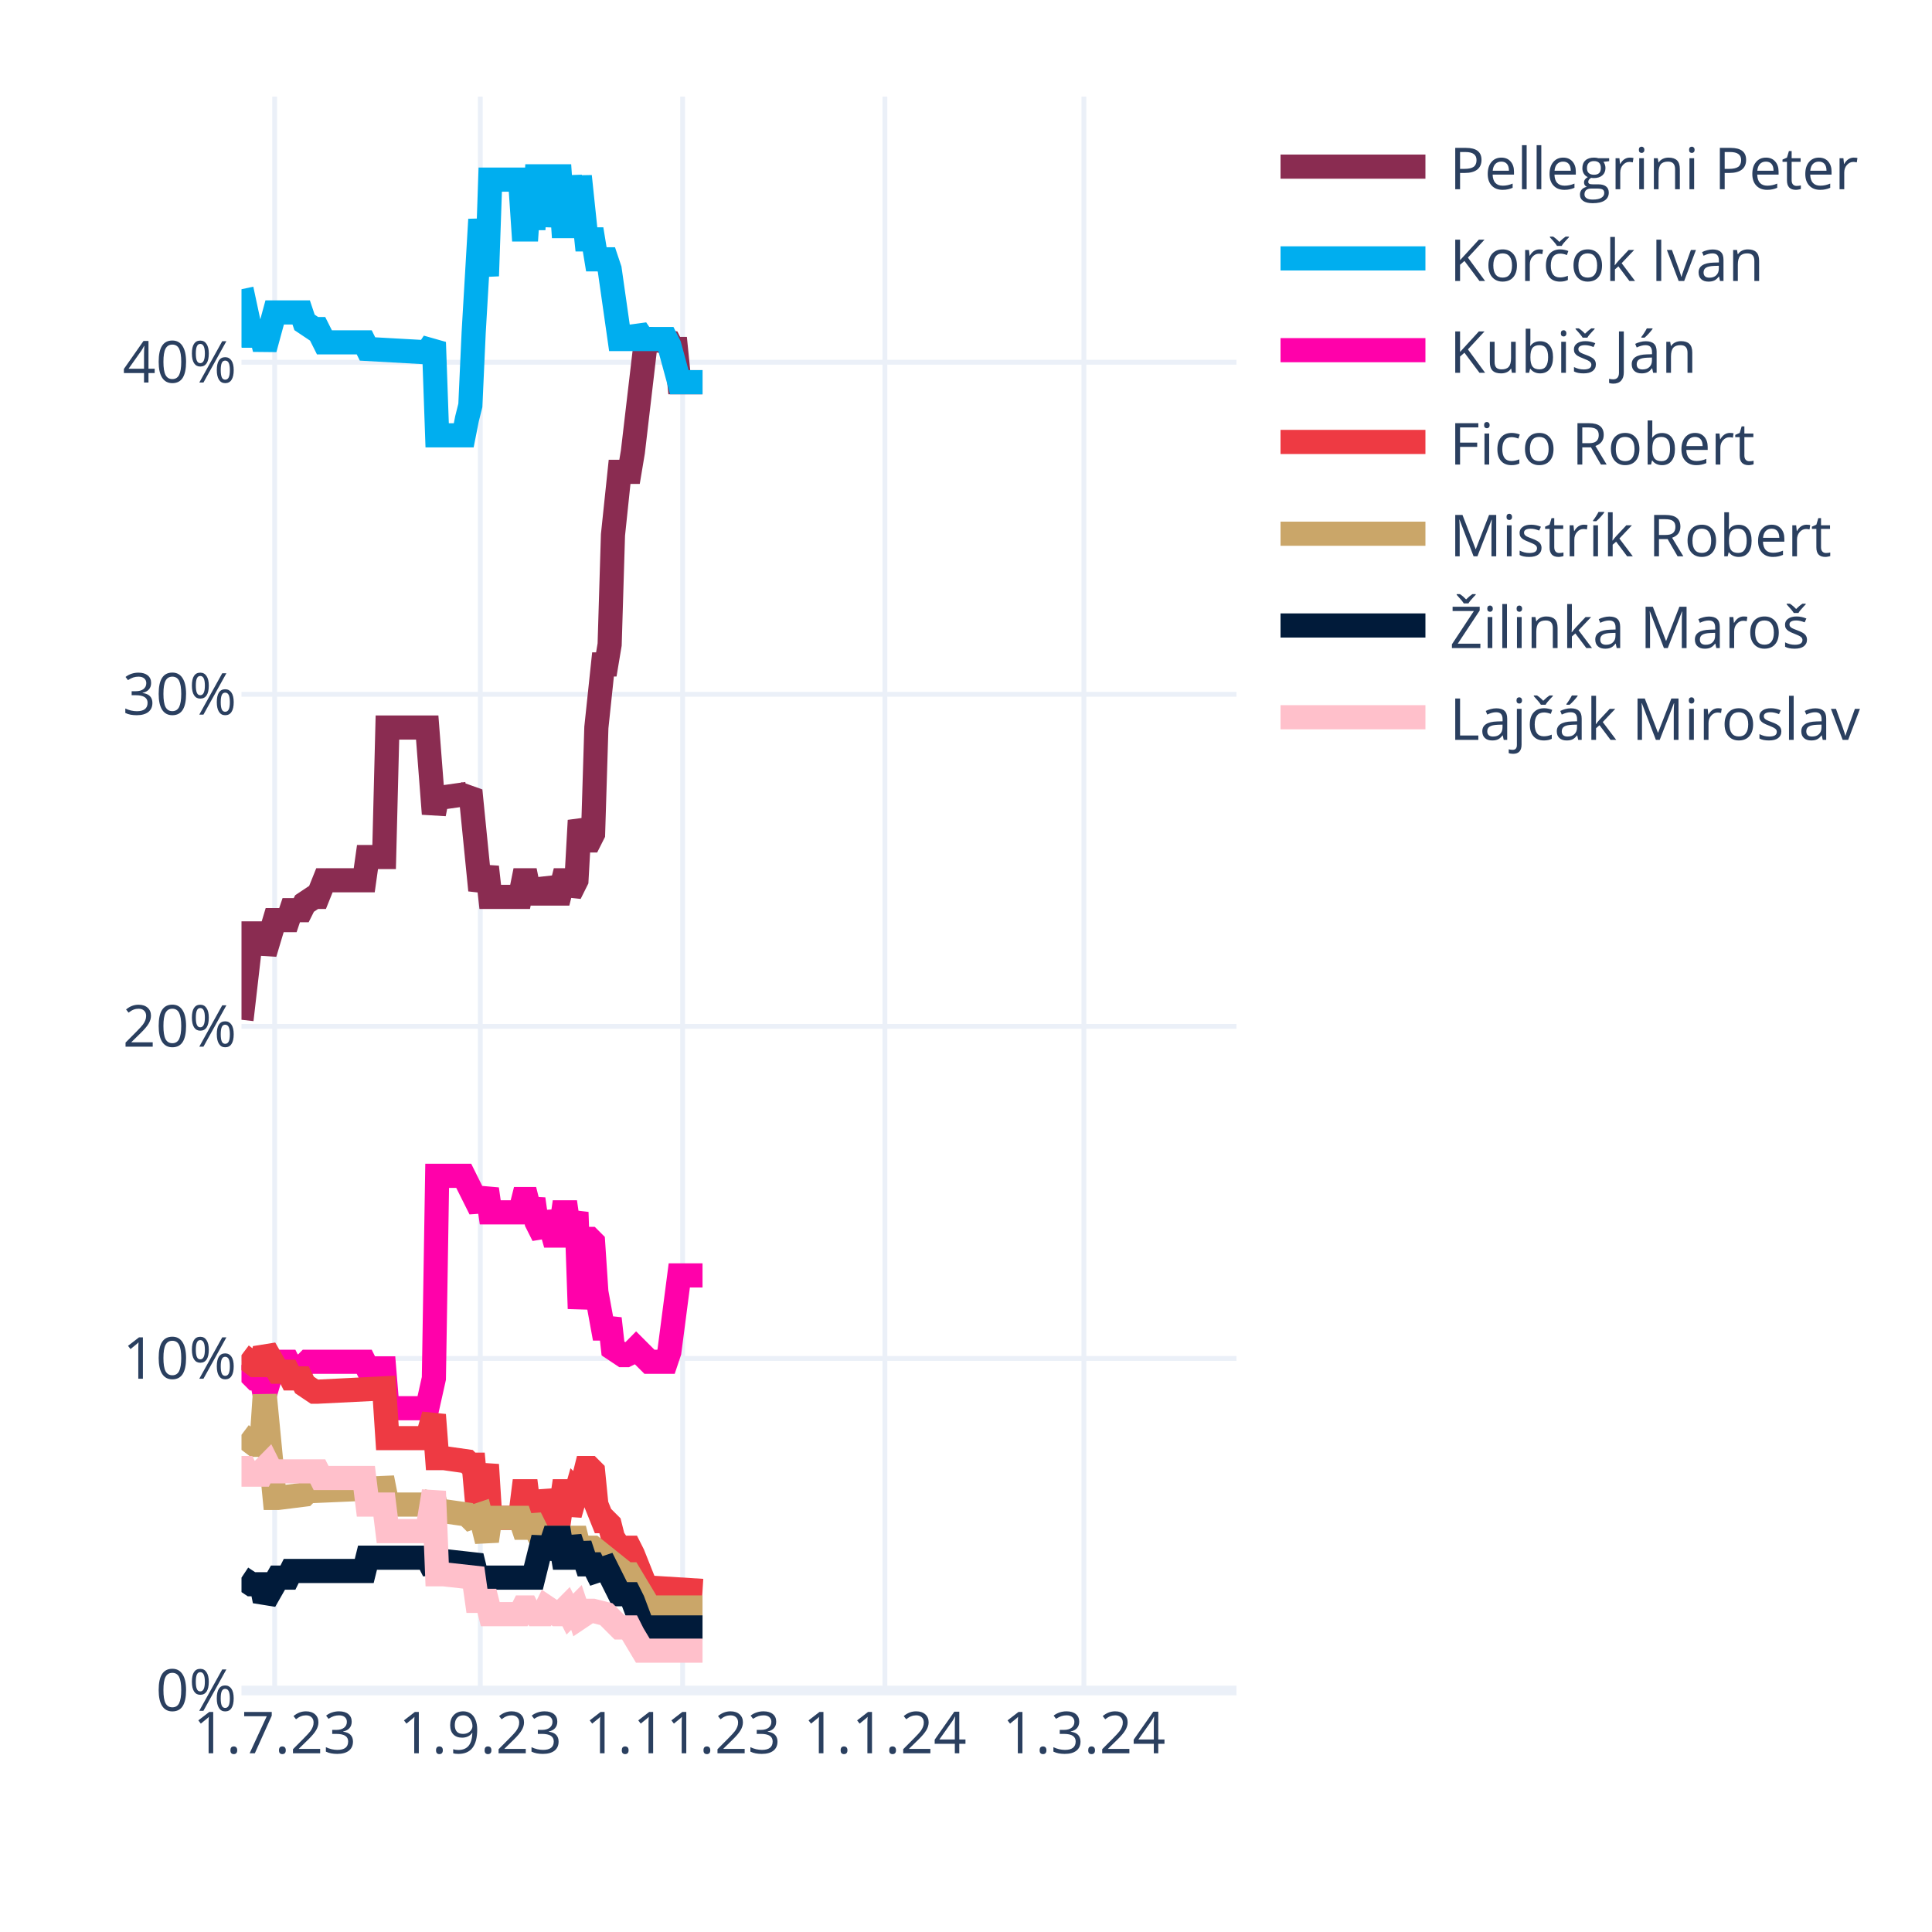
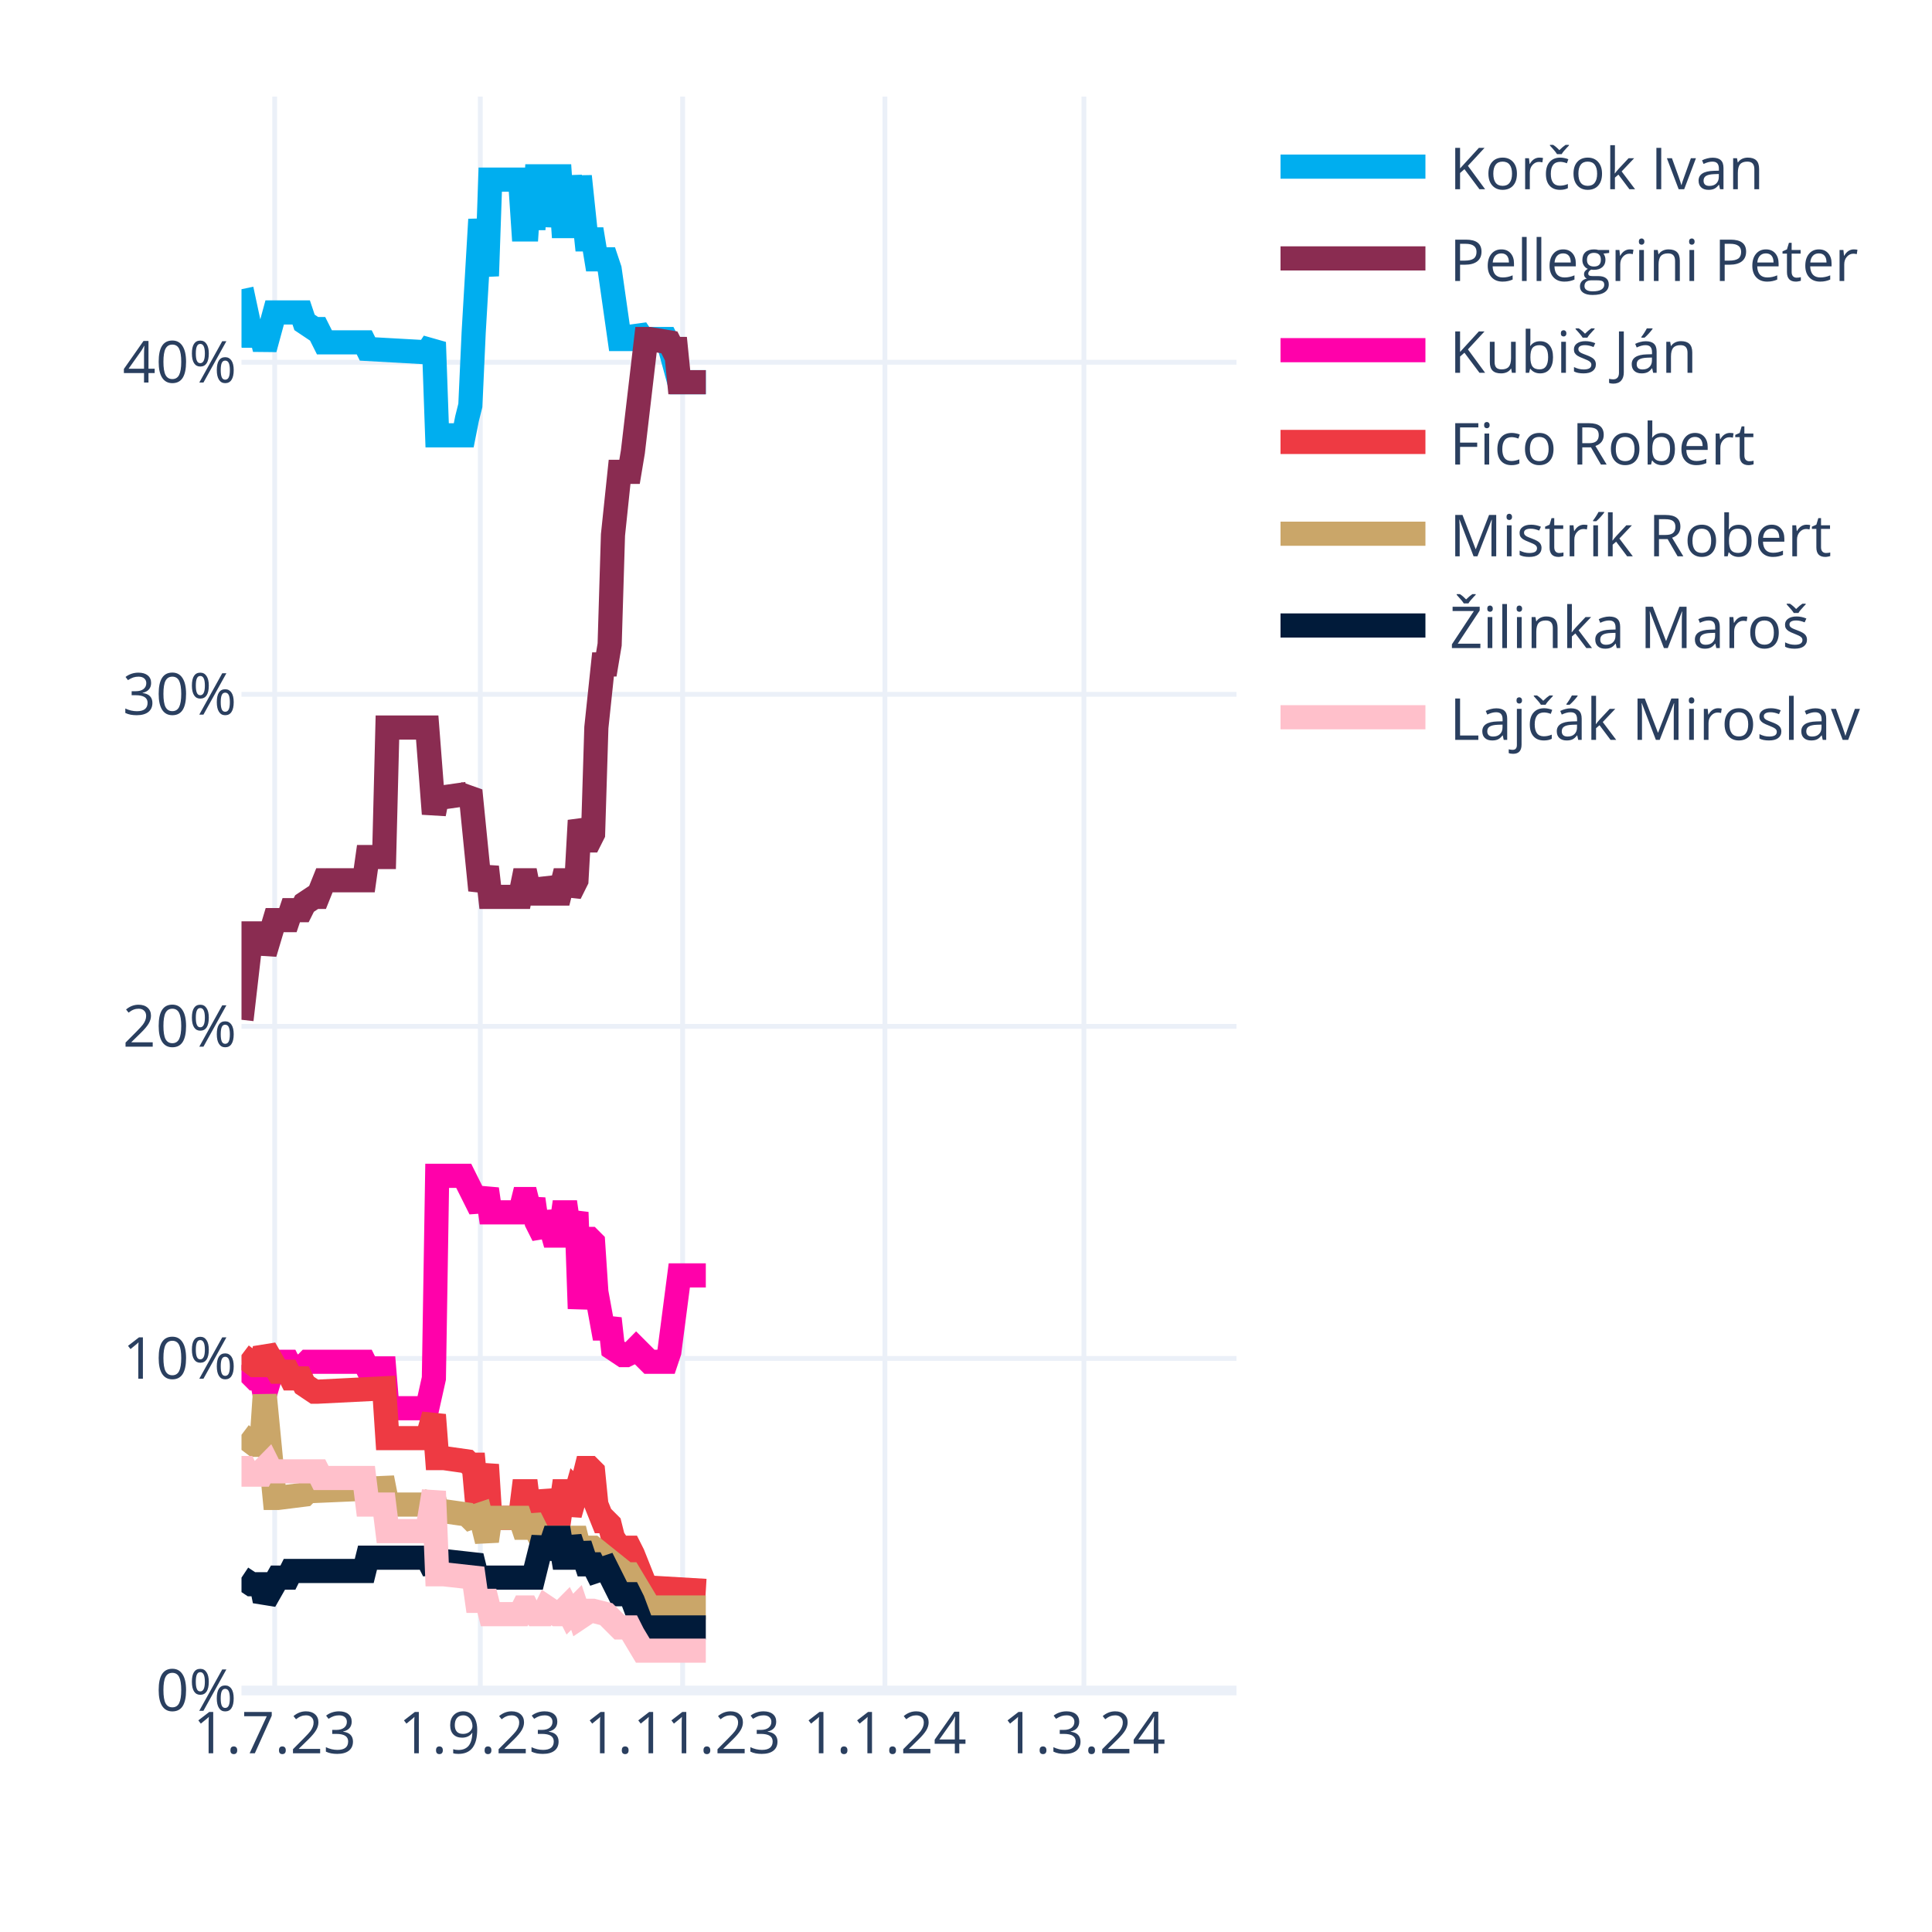
<svg xmlns="http://www.w3.org/2000/svg" class="main-svg" width="400" height="400" style="" viewBox="0 0 400 400">
  <rect x="0" y="0" width="400" height="400" style="fill: rgb(255, 255, 255); fill-opacity: 1;" />
-   <defs id="defs-7a54d8">
+   <defs id="defs-796846">
    <g class="clips">
-       <clipPath id="clip7a54d8xyplot" class="plotclip">
+       <clipPath id="clip796846xyplot" class="plotclip">
        <rect width="206" height="330" />
      </clipPath>
-       <clipPath class="axesclip" id="clip7a54d8x">
+       <clipPath class="axesclip" id="clip796846x">
        <rect x="50" y="0" width="206" height="400" />
      </clipPath>
-       <clipPath class="axesclip" id="clip7a54d8y">
+       <clipPath class="axesclip" id="clip796846y">
        <rect x="0" y="20" width="400" height="330" />
      </clipPath>
-       <clipPath class="axesclip" id="clip7a54d8xy">
+       <clipPath class="axesclip" id="clip796846xy">
        <rect x="50" y="20" width="206" height="330" />
      </clipPath>
    </g>
    <g class="gradients" />
    <g class="patterns" />
  </defs>
  <g class="bglayer" />
  <g class="layer-below">
    <g class="imagelayer" />
    <g class="shapelayer" />
  </g>
  <g class="cartesianlayer">
    <g class="subplot xy">
      <g class="layer-subplot">
        <g class="shapelayer" />
        <g class="imagelayer" />
      </g>
      <g class="minor-gridlayer">
        <g class="x" />
        <g class="y" />
      </g>
      <g class="gridlayer">
        <g class="x">
          <path class="xgrid crisp" transform="translate(56.87,0)" d="M0,20v330" style="stroke: rgb(235, 240, 248); stroke-opacity: 1; stroke-width: 1px;" />
          <path class="xgrid crisp" transform="translate(99.44,0)" d="M0,20v330" style="stroke: rgb(235, 240, 248); stroke-opacity: 1; stroke-width: 1px;" />
          <path class="xgrid crisp" transform="translate(141.33,0)" d="M0,20v330" style="stroke: rgb(235, 240, 248); stroke-opacity: 1; stroke-width: 1px;" />
          <path class="xgrid crisp" transform="translate(183.21,0)" d="M0,20v330" style="stroke: rgb(235, 240, 248); stroke-opacity: 1; stroke-width: 1px;" />
          <path class="xgrid crisp" transform="translate(224.41,0)" d="M0,20v330" style="stroke: rgb(235, 240, 248); stroke-opacity: 1; stroke-width: 1px;" />
        </g>
        <g class="y">
          <path class="ygrid crisp" transform="translate(0,281.25)" d="M50,0h206" style="stroke: rgb(235, 240, 248); stroke-opacity: 1; stroke-width: 1px;" />
          <path class="ygrid crisp" transform="translate(0,212.5)" d="M50,0h206" style="stroke: rgb(235, 240, 248); stroke-opacity: 1; stroke-width: 1px;" />
          <path class="ygrid crisp" transform="translate(0,143.75)" d="M50,0h206" style="stroke: rgb(235, 240, 248); stroke-opacity: 1; stroke-width: 1px;" />
          <path class="ygrid crisp" transform="translate(0,75)" d="M50,0h206" style="stroke: rgb(235, 240, 248); stroke-opacity: 1; stroke-width: 1px;" />
        </g>
      </g>
      <g class="zerolinelayer">
        <path class="yzl zl crisp" transform="translate(0,350)" d="M50,0h206" style="stroke: rgb(235, 240, 248); stroke-opacity: 1; stroke-width: 2px;" />
      </g>
      <path class="xlines-below" />
      <path class="ylines-below" />
      <g class="overlines-below" />
      <g class="xaxislayer-below" />
      <g class="yaxislayer-below" />
      <g class="overaxes-below" />
-       <g class="plot" transform="translate(50,20)" clip-path="url(#clip7a54d8xyplot)">
+       <g class="plot" transform="translate(50,20)" clip-path="url(#clip796846xyplot)">
        <g class="scatterlayer mlayer">
-           <g class="trace scatter traceac59e9" style="stroke-miterlimit: 2; opacity: 1;">
-             <g class="fills" />
-             <g class="errorbars" />
-             <g class="lines">
-               <path class="js-line" d="M0,191.13L2.06,173.25L2.75,173.25L4.12,173.25L4.81,177.38L6.87,170.5L7.55,170.5L9.61,170.5L10.3,168.44L12.36,168.44L13.05,167.06L15.11,165.69L15.79,165.69L17.17,162.25L17.85,162.25L25.41,162.25L26.09,157.44L29.53,157.44L30.21,130.63L38.45,130.63L39.83,148.5L40.51,145.06L41.89,145.06L46.69,144.38L47.38,143.69L49.44,164.31L50.13,162.25L50.81,159.5L51.5,165.69L57.68,165.69L58.37,162.25L59.05,162.25L59.74,165.69L60.43,162.25L61.11,165L61.8,165L62.49,165L63.17,162.25L64.55,165L65.23,165L65.92,165L66.61,162.25L67.29,162.25L67.98,165L69.35,162.25L70.04,149.88L71.41,154L72.1,154L72.79,152.63L73.47,130.63L74.85,117.56L75.53,117.56L76.22,113.44L76.91,90.75L78.28,77.69L78.97,77.69L80.34,77.69L81.03,73.56L83.77,50.19L84.46,50.19L88.58,50.88L89.27,52.25L89.95,52.25L90.64,59.13L95.45,59.13" style="vector-effect: none; fill: none; stroke: rgb(138, 44, 81); stroke-opacity: 1; stroke-width: 5px; opacity: 1;" />
-             </g>
-             <g class="points" />
-             <g class="text" />
-           </g>
-           <g class="trace scatter trace06ba1f" style="stroke-miterlimit: 2; opacity: 1;">
-             <g class="fills" />
-             <g class="errorbars" />
-             <g class="lines">
-               <path class="js-line" d="M0,39.88L2.06,49.5L2.75,49.5L4.12,49.5L4.81,52.25L6.87,44.69L7.55,44.69L12.36,44.69L13.05,46.75L15.11,48.13L15.79,48.13L17.17,50.88L17.85,50.88L25.41,50.88L26.09,52.25L38.45,52.94L39.83,50.88L40.51,70.13L41.89,70.13L46.01,70.13L46.69,66.69L47.38,63.94L48.07,48.81L49.44,25.44L50.13,31.63L50.81,37.13L51.5,17.19L57.68,17.19L58.37,27.5L59.05,27.5L59.74,17.19L60.43,27.5L61.11,16.5L62.49,16.5L63.17,26.81L64.55,16.5L65.23,16.5L65.92,16.5L66.61,26.81L67.29,26.81L67.98,16.5L69.35,26.81L70.04,16.5L71.41,29.56L72.1,29.56L72.79,29.56L73.47,33.69L75.53,33.69L76.22,35.75L78.28,50.19L78.97,50.19L81.03,50.19L81.71,48.13L83.09,50.19L83.77,50.19L87.89,50.19L88.58,51.56L90.64,59.13L92.01,59.13L95.45,59.13" style="vector-effect: none; fill: none; stroke: rgb(0, 174, 239); stroke-opacity: 1; stroke-width: 5px; opacity: 1;" />
-             </g>
-             <g class="points" />
-             <g class="text" />
-           </g>
-           <g class="trace scatter trace5838c1" style="stroke-miterlimit: 2; opacity: 1;">
-             <g class="fills" />
-             <g class="errorbars" />
-             <g class="lines">
-               <path class="js-line" d="M0,262.63L2.75,265.38L3.43,265.38L4.12,265.38L4.81,268.81L6.87,261.94L7.55,261.94L9.61,261.94L10.3,263.31L13.05,262.63L13.73,261.94L25.41,261.94L26.09,263.31L29.53,263.31L30.21,271.56L38.45,271.56L39.83,265.38L40.51,223.44L41.89,223.44L46.01,223.44L46.69,224.81L49.44,230.31L50.13,228.25L50.81,226.19L51.5,231L57.68,231L58.37,228.25L59.05,228.25L59.74,231L60.43,228.25L61.11,233.06L62.49,235.81L63.17,231L64.55,235.81L65.23,235.81L65.92,235.81L66.61,231L67.29,231L67.98,235.81L69.35,231L70.04,250.94L71.41,236.5L72.1,236.5L72.79,237.19L73.47,247.5L74.85,255.06L75.53,255.06L76.22,253L76.91,259.19L78.97,260.56L79.65,260.56L81.03,259.88L81.71,259.19L84.46,261.94L85.15,261.94L87.89,261.94L88.58,259.88L90.64,244.06L92.01,244.06L95.45,244.06" style="vector-effect: none; fill: none; stroke: rgb(255, 1, 170); stroke-opacity: 1; stroke-width: 5px; opacity: 1;" />
-             </g>
-             <g class="points" />
-             <g class="text" />
-           </g>
-           <g class="trace scatter trace7936e8" style="stroke-miterlimit: 2; opacity: 1;">
-             <g class="fills" />
-             <g class="errorbars" />
-             <g class="lines">
-               <path class="js-line" d="M0,260.56L2.75,262.63L3.43,262.63L4.12,262.63L4.81,259.19L7.55,264L8.24,264L9.61,264L10.3,265.38L12.36,265.38L13.05,266.75L15.11,268.13L15.79,268.13L29.53,267.44L30.21,277.75L38.45,277.75L39.83,272.94L40.51,281.88L41.89,281.88L46.69,282.56L47.38,283.25L48.07,283.25L48.75,290.81L49.44,290.81L50.13,286.69L50.81,283.25L51.5,294.25L57.68,294.25L58.37,288.75L59.05,288.75L59.74,294.25L60.43,288.75L61.11,293.56L62.49,293.56L63.17,288.75L64.55,293.56L65.23,293.56L65.92,293.56L66.61,288.75L67.29,288.75L67.98,293.56L69.35,288.75L70.04,289.44L71.41,283.94L72.1,283.94L72.79,284.63L73.47,291.5L74.85,294.94L75.53,294.94L76.22,295.63L76.91,298.38L78.28,300.44L78.97,300.44L80.34,300.44L81.03,301.81L83.77,308.69L84.46,308.69L95.45,309.38" style="vector-effect: none; fill: none; stroke: rgb(238, 58, 67); stroke-opacity: 1; stroke-width: 5px; opacity: 1;" />
-             </g>
-             <g class="points" />
-             <g class="text" />
-           </g>
-           <g class="trace scatter trace995c1d" style="stroke-miterlimit: 2; opacity: 1;">
-             <g class="fills" />
-             <g class="errorbars" />
-             <g class="lines">
-               <path class="js-line" d="M0,277.06L2.75,279.13L3.43,279.13L4.12,279.13L4.81,268.81L6.87,290.13L7.55,290.13L13.05,289.44L13.73,288.75L29.53,288.06L30.21,291.5L38.45,291.5L39.83,290.13L40.51,292.88L41.89,292.88L46.69,293.56L47.38,294.25L49.44,293.56L50.13,296.31L50.81,299.06L51.5,294.25L57.68,294.25L58.37,296.31L59.05,296.31L59.74,294.25L61.8,298.38L62.49,298.38L69.35,298.38L70.04,301.13L72.1,300.44L72.79,300.44L79.65,305.94L80.34,305.94L84.46,312.81L85.15,312.81L95.45,312.81" style="vector-effect: none; fill: none; stroke: rgb(202, 166, 105); stroke-opacity: 1; stroke-width: 5px; opacity: 1;" />
-             </g>
-             <g class="points" />
-             <g class="text" />
-           </g>
-           <g class="trace scatter tracec83d5c" style="stroke-miterlimit: 2; opacity: 1;">
-             <g class="fills" />
-             <g class="errorbars" />
-             <g class="lines">
-               <path class="js-line" d="M0,306.63L2.06,308L2.75,308L4.12,308L4.81,311.44L7.55,306.63L8.24,306.63L9.61,306.63L10.3,305.25L25.41,305.25L26.09,302.5L38.45,302.5L39.83,305.25L40.51,303.19L41.89,303.19L48.07,303.88L48.75,306.63L60.43,306.63L61.11,303.88L62.49,298.38L63.17,302.5L64.55,298.38L65.23,298.38L65.92,298.38L66.61,302.5L67.29,302.5L67.98,298.38L69.35,302.5L70.04,299.75L71.41,303.88L72.1,303.88L72.79,303.88L73.47,305.25L75.53,304.56L76.22,305.94L78.28,310.06L78.97,310.06L80.34,310.06L81.03,311.44L83.09,316.94L83.77,316.94L95.45,316.94" style="vector-effect: none; fill: none; stroke: rgb(1, 27, 58); stroke-opacity: 1; stroke-width: 5px; opacity: 1;" />
-             </g>
-             <g class="points" />
-             <g class="text" />
-           </g>
-           <g class="trace scatter tracea27ffd" style="stroke-miterlimit: 2; opacity: 1;">
-             <g class="fills" />
-             <g class="errorbars" />
-             <g class="lines">
-               <path class="js-line" d="M0,283.94L0.69,283.94L1.37,285.31L4.12,285.31L4.81,283.94L5.49,283.25L6.18,284.63L15.79,284.63L16.48,286L25.41,286L26.09,291.5L29.53,291.5L30.21,297L38.45,297L39.83,288.75L40.51,305.94L41.89,305.94L48.07,306.63L48.75,311.44L50.81,311.44L51.5,314.19L57.68,314.19L58.37,312.81L59.05,312.81L59.74,314.19L60.43,312.81L61.11,314.19L61.8,314.19L62.49,314.19L63.17,312.81L65.23,314.19L65.92,314.19L67.29,312.81L67.98,314.19L69.35,312.81L70.04,314.88L72.1,313.5L72.79,313.5L75.53,314.19L76.22,314.88L78.28,316.94L78.97,316.94L80.34,316.94L81.03,318.31L83.09,321.75L83.77,321.75L95.45,321.75" style="vector-effect: none; fill: none; stroke: rgb(255, 192, 203); stroke-opacity: 1; stroke-width: 5px; opacity: 1;" />
+           <g class="trace scatter trace1efa53" style="stroke-miterlimit: 2; opacity: 1;">
+             <g class="fills" />
+             <g class="errorbars" />
+             <g class="lines">
+               <path class="js-line" d="M0,39.88L2.06,49.5L2.75,49.5L4.12,49.5L4.81,52.25L6.87,44.69L7.55,44.69L12.36,44.69L13.05,46.75L15.11,48.13L15.79,48.13L17.17,50.88L17.85,50.88L25.41,50.88L26.09,52.25L38.45,52.94L39.83,50.88L40.51,70.13L41.89,70.13L46.01,70.13L46.69,66.69L47.38,63.94L48.07,48.81L49.44,25.44L50.13,31.63L50.81,37.13L51.5,17.19L57.68,17.19L58.37,27.5L59.05,27.5L59.74,17.19L60.43,27.5L61.11,16.5L62.49,16.5L63.17,26.81L64.55,16.5L65.23,16.5L65.92,16.5L66.61,26.81L67.29,26.81L67.98,16.5L69.35,26.81L70.04,16.5L71.41,29.56L72.1,29.56L72.79,29.56L73.47,33.69L75.53,33.69L76.22,35.75L78.28,50.19L78.97,50.19L81.03,50.19L81.71,48.13L83.09,50.19L83.77,50.19L87.89,50.19L88.58,51.56L90.64,59.13L92.01,59.13L96.13,59.13" style="vector-effect: none; fill: none; stroke: rgb(0, 174, 239); stroke-opacity: 1; stroke-width: 5px; opacity: 1;" />
+             </g>
+             <g class="points" />
+             <g class="text" />
+           </g>
+           <g class="trace scatter trace84389e" style="stroke-miterlimit: 2; opacity: 1;">
+             <g class="fills" />
+             <g class="errorbars" />
+             <g class="lines">
+               <path class="js-line" d="M0,191.13L2.06,173.25L2.75,173.25L4.12,173.25L4.81,177.38L6.87,170.5L7.55,170.5L9.61,170.5L10.3,168.44L12.36,168.44L13.05,167.06L15.11,165.69L15.79,165.69L17.17,162.25L17.85,162.25L25.41,162.25L26.09,157.44L29.53,157.44L30.21,130.63L38.45,130.63L39.83,148.5L40.51,145.06L41.89,145.06L46.69,144.38L47.38,143.69L49.44,164.31L50.13,162.25L50.81,159.5L51.5,165.69L57.68,165.69L58.37,162.25L59.05,162.25L59.74,165.69L60.43,162.25L61.11,165L61.8,165L62.49,165L63.17,162.25L64.55,165L65.23,165L65.92,165L66.61,162.25L67.29,162.25L67.98,165L69.35,162.25L70.04,149.88L71.41,154L72.1,154L72.79,152.63L73.47,130.63L74.85,117.56L75.53,117.56L76.22,113.44L76.91,90.75L78.28,77.69L78.97,77.69L80.34,77.69L81.03,73.56L83.77,50.19L84.46,50.19L88.58,50.88L89.27,52.25L89.95,52.25L90.64,59.13L96.13,59.13" style="vector-effect: none; fill: none; stroke: rgb(138, 44, 81); stroke-opacity: 1; stroke-width: 5px; opacity: 1;" />
+             </g>
+             <g class="points" />
+             <g class="text" />
+           </g>
+           <g class="trace scatter trace7d24b2" style="stroke-miterlimit: 2; opacity: 1;">
+             <g class="fills" />
+             <g class="errorbars" />
+             <g class="lines">
+               <path class="js-line" d="M0,262.63L2.75,265.38L3.43,265.38L4.12,265.38L4.81,268.81L6.87,261.94L7.55,261.94L9.61,261.94L10.3,263.31L13.05,262.63L13.73,261.94L25.41,261.94L26.09,263.31L29.53,263.31L30.21,271.56L38.45,271.56L39.83,265.38L40.51,223.44L41.89,223.44L46.01,223.44L46.69,224.81L49.44,230.31L50.13,228.25L50.81,226.19L51.5,231L57.68,231L58.37,228.25L59.05,228.25L59.74,231L60.43,228.25L61.11,233.06L62.49,235.81L63.17,231L64.55,235.81L65.23,235.81L65.92,235.81L66.61,231L67.29,231L67.98,235.81L69.35,231L70.04,250.94L71.41,236.5L72.1,236.5L72.79,237.19L73.47,247.5L74.85,255.06L75.53,255.06L76.22,253L76.91,259.19L78.97,260.56L79.65,260.56L81.03,259.88L81.71,259.19L84.46,261.94L85.15,261.94L87.89,261.94L88.58,259.88L90.64,244.06L92.01,244.06L96.13,244.06" style="vector-effect: none; fill: none; stroke: rgb(255, 1, 170); stroke-opacity: 1; stroke-width: 5px; opacity: 1;" />
+             </g>
+             <g class="points" />
+             <g class="text" />
+           </g>
+           <g class="trace scatter trace136a63" style="stroke-miterlimit: 2; opacity: 1;">
+             <g class="fills" />
+             <g class="errorbars" />
+             <g class="lines">
+               <path class="js-line" d="M0,260.56L2.75,262.63L3.43,262.63L4.12,262.63L4.81,259.19L7.55,264L8.24,264L9.61,264L10.3,265.38L12.36,265.38L13.05,266.75L15.11,268.13L15.79,268.13L29.53,267.44L30.21,277.75L38.45,277.75L39.83,272.94L40.51,281.88L41.89,281.88L46.69,282.56L47.38,283.25L48.07,283.25L48.75,290.81L49.44,290.81L50.13,286.69L50.81,283.25L51.5,294.25L57.68,294.25L58.37,288.75L59.05,288.75L59.74,294.25L60.43,288.75L61.11,293.56L62.49,293.56L63.17,288.75L64.55,293.56L65.23,293.56L65.92,293.56L66.61,288.75L67.29,288.75L67.98,293.56L69.35,288.75L70.04,289.44L71.41,283.94L72.1,283.94L72.79,284.63L73.47,291.5L74.85,294.94L75.53,294.94L76.22,295.63L76.91,298.38L78.28,300.44L78.97,300.44L80.34,300.44L81.03,301.81L83.77,308.69L84.46,308.69L96.13,309.38" style="vector-effect: none; fill: none; stroke: rgb(238, 58, 67); stroke-opacity: 1; stroke-width: 5px; opacity: 1;" />
+             </g>
+             <g class="points" />
+             <g class="text" />
+           </g>
+           <g class="trace scatter trace2bc09f" style="stroke-miterlimit: 2; opacity: 1;">
+             <g class="fills" />
+             <g class="errorbars" />
+             <g class="lines">
+               <path class="js-line" d="M0,277.06L2.75,279.13L3.43,279.13L4.12,279.13L4.81,268.81L6.87,290.13L7.55,290.13L13.05,289.44L13.73,288.75L29.53,288.06L30.21,291.5L38.45,291.5L39.83,290.13L40.51,292.88L41.89,292.88L46.69,293.56L47.38,294.25L49.44,293.56L50.13,296.31L50.81,299.06L51.5,294.25L57.68,294.25L58.37,296.31L59.05,296.31L59.74,294.25L61.8,298.38L62.49,298.38L69.35,298.38L70.04,301.13L72.1,300.44L72.79,300.44L79.65,305.94L80.34,305.94L84.46,312.81L85.15,312.81L96.13,312.81" style="vector-effect: none; fill: none; stroke: rgb(202, 166, 105); stroke-opacity: 1; stroke-width: 5px; opacity: 1;" />
+             </g>
+             <g class="points" />
+             <g class="text" />
+           </g>
+           <g class="trace scatter traceb3ab02" style="stroke-miterlimit: 2; opacity: 1;">
+             <g class="fills" />
+             <g class="errorbars" />
+             <g class="lines">
+               <path class="js-line" d="M0,306.63L2.06,308L2.75,308L4.12,308L4.81,311.44L7.55,306.63L8.24,306.63L9.61,306.63L10.3,305.25L25.41,305.25L26.09,302.5L38.45,302.5L39.83,305.25L40.51,303.19L41.89,303.19L48.07,303.88L48.75,306.63L60.43,306.63L61.11,303.88L62.49,298.38L63.17,302.5L64.55,298.38L65.23,298.38L65.92,298.38L66.61,302.5L67.29,302.5L67.98,298.38L69.35,302.5L70.04,299.75L71.41,303.88L72.1,303.88L72.79,303.88L73.47,305.25L75.53,304.56L76.22,305.94L78.28,310.06L78.97,310.06L80.34,310.06L81.03,311.44L83.09,316.94L83.77,316.94L96.13,316.94" style="vector-effect: none; fill: none; stroke: rgb(1, 27, 58); stroke-opacity: 1; stroke-width: 5px; opacity: 1;" />
+             </g>
+             <g class="points" />
+             <g class="text" />
+           </g>
+           <g class="trace scatter trace4d2b08" style="stroke-miterlimit: 2; opacity: 1;">
+             <g class="fills" />
+             <g class="errorbars" />
+             <g class="lines">
+               <path class="js-line" d="M0,283.94L0.69,283.94L1.37,285.31L4.12,285.31L4.81,283.94L5.49,283.25L6.18,284.63L15.79,284.63L16.48,286L25.41,286L26.09,291.5L29.53,291.5L30.21,297L38.45,297L39.83,288.75L40.51,305.94L41.89,305.94L48.07,306.63L48.75,311.44L50.81,311.44L51.5,314.19L57.68,314.19L58.37,312.81L59.05,312.81L59.74,314.19L60.43,312.81L61.11,314.19L61.8,314.19L62.49,314.19L63.17,312.81L65.23,314.19L65.92,314.19L67.29,312.81L67.98,314.19L69.35,312.81L70.04,314.88L72.1,313.5L72.79,313.5L75.53,314.19L76.22,314.88L78.28,316.94L78.97,316.94L80.34,316.94L81.03,318.31L83.09,321.75L83.77,321.75L96.13,321.75" style="vector-effect: none; fill: none; stroke: rgb(255, 192, 203); stroke-opacity: 1; stroke-width: 5px; opacity: 1;" />
            </g>
            <g class="points" />
            <g class="text" />
          </g>
        </g>
      </g>
      <g class="overplot" />
      <path class="xlines-above crisp" d="M0,0" style="fill: none;" />
      <path class="ylines-above crisp" d="M0,0" style="fill: none;" />
      <g class="overlines-above" />
      <g class="xaxislayer-above">
        <g class="xtick">
          <text text-anchor="middle" x="0" y="363" transform="translate(56.87,0)" style="font-family: 'Open Sans', verdana, arial, sans-serif; font-size: 12px; fill: rgb(42, 63, 95); fill-opacity: 1; white-space: pre; opacity: 1;">1.7.23</text>
        </g>
        <g class="xtick">
          <text text-anchor="middle" x="0" y="363" style="font-family: 'Open Sans', verdana, arial, sans-serif; font-size: 12px; fill: rgb(42, 63, 95); fill-opacity: 1; white-space: pre; opacity: 1;" transform="translate(99.44,0)">1.9.23</text>
        </g>
        <g class="xtick">
          <text text-anchor="middle" x="0" y="363" style="font-family: 'Open Sans', verdana, arial, sans-serif; font-size: 12px; fill: rgb(42, 63, 95); fill-opacity: 1; white-space: pre; opacity: 1;" transform="translate(141.33,0)">1.11.23</text>
        </g>
        <g class="xtick">
          <text text-anchor="middle" x="0" y="363" style="font-family: 'Open Sans', verdana, arial, sans-serif; font-size: 12px; fill: rgb(42, 63, 95); fill-opacity: 1; white-space: pre; opacity: 1;" transform="translate(183.21,0)">1.1.24</text>
        </g>
        <g class="xtick">
          <text text-anchor="middle" x="0" y="363" style="font-family: 'Open Sans', verdana, arial, sans-serif; font-size: 12px; fill: rgb(42, 63, 95); fill-opacity: 1; white-space: pre; opacity: 1;" transform="translate(224.41,0)">1.3.24</text>
        </g>
      </g>
      <g class="yaxislayer-above">
        <g class="ytick">
          <text text-anchor="end" x="49" y="4.2" transform="translate(0,350)" style="font-family: 'Open Sans', verdana, arial, sans-serif; font-size: 12px; fill: rgb(42, 63, 95); fill-opacity: 1; white-space: pre; opacity: 1;">0%</text>
        </g>
        <g class="ytick">
          <text text-anchor="end" x="49" y="4.2" style="font-family: 'Open Sans', verdana, arial, sans-serif; font-size: 12px; fill: rgb(42, 63, 95); fill-opacity: 1; white-space: pre; opacity: 1;" transform="translate(0,281.25)">10%</text>
        </g>
        <g class="ytick">
          <text text-anchor="end" x="49" y="4.2" style="font-family: 'Open Sans', verdana, arial, sans-serif; font-size: 12px; fill: rgb(42, 63, 95); fill-opacity: 1; white-space: pre; opacity: 1;" transform="translate(0,212.5)">20%</text>
        </g>
        <g class="ytick">
          <text text-anchor="end" x="49" y="4.2" style="font-family: 'Open Sans', verdana, arial, sans-serif; font-size: 12px; fill: rgb(42, 63, 95); fill-opacity: 1; white-space: pre; opacity: 1;" transform="translate(0,143.75)">30%</text>
        </g>
        <g class="ytick">
          <text text-anchor="end" x="49" y="4.2" style="font-family: 'Open Sans', verdana, arial, sans-serif; font-size: 12px; fill: rgb(42, 63, 95); fill-opacity: 1; white-space: pre; opacity: 1;" transform="translate(0,75)">40%</text>
        </g>
      </g>
      <g class="overaxes-above" />
    </g>
  </g>
  <g class="polarlayer" />
  <g class="smithlayer" />
  <g class="ternarylayer" />
  <g class="geolayer" />
  <g class="funnelarealayer" />
  <g class="pielayer" />
  <g class="iciclelayer" />
  <g class="treemaplayer" />
  <g class="sunburstlayer" />
  <g class="glimages" />
-   <defs id="topdefs-7a54d8">
+   <defs id="topdefs-796846">
    <g class="clips" />
-     <clipPath id="legend7a54d8">
+     <clipPath id="legend796846">
      <rect width="128" height="143" x="0" y="0" />
    </clipPath>
  </defs>
  <g class="layer-above">
    <g class="imagelayer" />
    <g class="shapelayer" />
  </g>
  <g class="infolayer">
    <g class="legend" pointer-events="all" transform="translate(260.12,20)">
      <rect class="bg" shape-rendering="crispEdges" width="128" height="143" x="0" y="0" style="stroke: rgb(68, 68, 68); stroke-opacity: 1; fill: rgb(255, 255, 255); fill-opacity: 1; stroke-width: 0px;" />
-       <g class="scrollbox" transform="" clip-path="url(#legend7a54d8)">
+       <g class="scrollbox" transform="" clip-path="url(#legend796846)">
        <g class="groups">
          <g class="traces" transform="translate(0,14.5)" style="opacity: 1;">
+             <text class="legendtext" text-anchor="start" x="40" y="4.68" style="font-family: 'Open Sans', verdana, arial, sans-serif; font-size: 12px; fill: rgb(42, 63, 95); fill-opacity: 1; white-space: pre;">Korčok Ivan</text>
+             <g class="layers" style="opacity: 1;">
+               <g class="legendfill" />
+               <g class="legendlines">
+                 <path class="js-line" d="M5,0h30" style="fill: none; stroke: rgb(0, 174, 239); stroke-opacity: 1; stroke-width: 5px;" />
+               </g>
+               <g class="legendsymbols">
+                 <g class="legendpoints" />
+               </g>
+             </g>
+             <rect class="legendtoggle" x="0" y="-9.5" width="122.703" height="19" style="fill: rgb(0, 0, 0); fill-opacity: 0;" />
+           </g>
+           <g class="traces" transform="translate(0,33.5)" style="opacity: 1;">
            <text class="legendtext" text-anchor="start" x="40" y="4.68" style="font-family: 'Open Sans', verdana, arial, sans-serif; font-size: 12px; fill: rgb(42, 63, 95); fill-opacity: 1; white-space: pre;">Pellegrini Peter</text>
            <g class="layers" style="opacity: 1;">
              <g class="legendfill" />
              <g class="legendlines">
                <path class="js-line" d="M5,0h30" style="fill: none; stroke: rgb(138, 44, 81); stroke-opacity: 1; stroke-width: 5px;" />
-               </g>
-               <g class="legendsymbols">
-                 <g class="legendpoints" />
-               </g>
-             </g>
-             <rect class="legendtoggle" x="0" y="-9.5" width="122.703" height="19" style="fill: rgb(0, 0, 0); fill-opacity: 0;" />
-           </g>
-           <g class="traces" transform="translate(0,33.5)" style="opacity: 1;">
-             <text class="legendtext" text-anchor="start" x="40" y="4.68" style="font-family: 'Open Sans', verdana, arial, sans-serif; font-size: 12px; fill: rgb(42, 63, 95); fill-opacity: 1; white-space: pre;">Korčok Ivan</text>
-             <g class="layers" style="opacity: 1;">
-               <g class="legendfill" />
-               <g class="legendlines">
-                 <path class="js-line" d="M5,0h30" style="fill: none; stroke: rgb(0, 174, 239); stroke-opacity: 1; stroke-width: 5px;" />
              </g>
              <g class="legendsymbols">
                <g class="legendpoints" />
              </g>
            </g>
            <rect class="legendtoggle" x="0" y="-9.5" width="122.703" height="19" style="fill: rgb(0, 0, 0); fill-opacity: 0;" />
          </g>
          <g class="traces" transform="translate(0,52.5)" style="opacity: 1;">
            <text class="legendtext" text-anchor="start" x="40" y="4.68" style="font-family: 'Open Sans', verdana, arial, sans-serif; font-size: 12px; fill: rgb(42, 63, 95); fill-opacity: 1; white-space: pre;">Kubiš Ján</text>
            <g class="layers" style="opacity: 1;">
              <g class="legendfill" />
              <g class="legendlines">
                <path class="js-line" d="M5,0h30" style="fill: none; stroke: rgb(255, 1, 170); stroke-opacity: 1; stroke-width: 5px;" />
              </g>
              <g class="legendsymbols">
                <g class="legendpoints" />
              </g>
            </g>
            <rect class="legendtoggle" x="0" y="-9.5" width="122.703" height="19" style="fill: rgb(0, 0, 0); fill-opacity: 0;" />
          </g>
          <g class="traces" transform="translate(0,71.5)" style="opacity: 1;">
            <text class="legendtext" text-anchor="start" x="40" y="4.68" style="font-family: 'Open Sans', verdana, arial, sans-serif; font-size: 12px; fill: rgb(42, 63, 95); fill-opacity: 1; white-space: pre;">Fico Robert</text>
            <g class="layers" style="opacity: 1;">
              <g class="legendfill" />
              <g class="legendlines">
                <path class="js-line" d="M5,0h30" style="fill: none; stroke: rgb(238, 58, 67); stroke-opacity: 1; stroke-width: 5px;" />
              </g>
              <g class="legendsymbols">
                <g class="legendpoints" />
              </g>
            </g>
            <rect class="legendtoggle" x="0" y="-9.5" width="122.703" height="19" style="fill: rgb(0, 0, 0); fill-opacity: 0;" />
          </g>
          <g class="traces" transform="translate(0,90.5)" style="opacity: 1;">
            <text class="legendtext" text-anchor="start" x="40" y="4.68" style="font-family: 'Open Sans', verdana, arial, sans-serif; font-size: 12px; fill: rgb(42, 63, 95); fill-opacity: 1; white-space: pre;">Mistrík Robert</text>
            <g class="layers" style="opacity: 1;">
              <g class="legendfill" />
              <g class="legendlines">
                <path class="js-line" d="M5,0h30" style="fill: none; stroke: rgb(202, 166, 105); stroke-opacity: 1; stroke-width: 5px;" />
              </g>
              <g class="legendsymbols">
                <g class="legendpoints" />
              </g>
            </g>
            <rect class="legendtoggle" x="0" y="-9.5" width="122.703" height="19" style="fill: rgb(0, 0, 0); fill-opacity: 0;" />
          </g>
          <g class="traces" transform="translate(0,109.5)" style="opacity: 1;">
            <text class="legendtext" text-anchor="start" x="40" y="4.68" style="font-family: 'Open Sans', verdana, arial, sans-serif; font-size: 12px; fill: rgb(42, 63, 95); fill-opacity: 1; white-space: pre;">Žilinka Maroš</text>
            <g class="layers" style="opacity: 1;">
              <g class="legendfill" />
              <g class="legendlines">
                <path class="js-line" d="M5,0h30" style="fill: none; stroke: rgb(1, 27, 58); stroke-opacity: 1; stroke-width: 5px;" />
              </g>
              <g class="legendsymbols">
                <g class="legendpoints" />
              </g>
            </g>
            <rect class="legendtoggle" x="0" y="-9.5" width="122.703" height="19" style="fill: rgb(0, 0, 0); fill-opacity: 0;" />
          </g>
          <g class="traces" transform="translate(0,128.5)" style="opacity: 1;">
            <text class="legendtext" text-anchor="start" x="40" y="4.68" style="font-family: 'Open Sans', verdana, arial, sans-serif; font-size: 12px; fill: rgb(42, 63, 95); fill-opacity: 1; white-space: pre;">Lajčák Miroslav</text>
            <g class="layers" style="opacity: 1;">
              <g class="legendfill" />
              <g class="legendlines">
                <path class="js-line" d="M5,0h30" style="fill: none; stroke: rgb(255, 192, 203); stroke-opacity: 1; stroke-width: 5px;" />
              </g>
              <g class="legendsymbols">
                <g class="legendpoints" />
              </g>
            </g>
            <rect class="legendtoggle" x="0" y="-9.5" width="122.703" height="19" style="fill: rgb(0, 0, 0); fill-opacity: 0;" />
          </g>
        </g>
      </g>
      <rect class="scrollbar" rx="20" ry="3" width="0" height="0" x="0" y="0" style="fill: rgb(128, 139, 164); fill-opacity: 1;" />
    </g>
    <g class="g-gtitle" />
    <g class="g-xtitle" />
    <g class="g-ytitle" />
  </g>
</svg>
